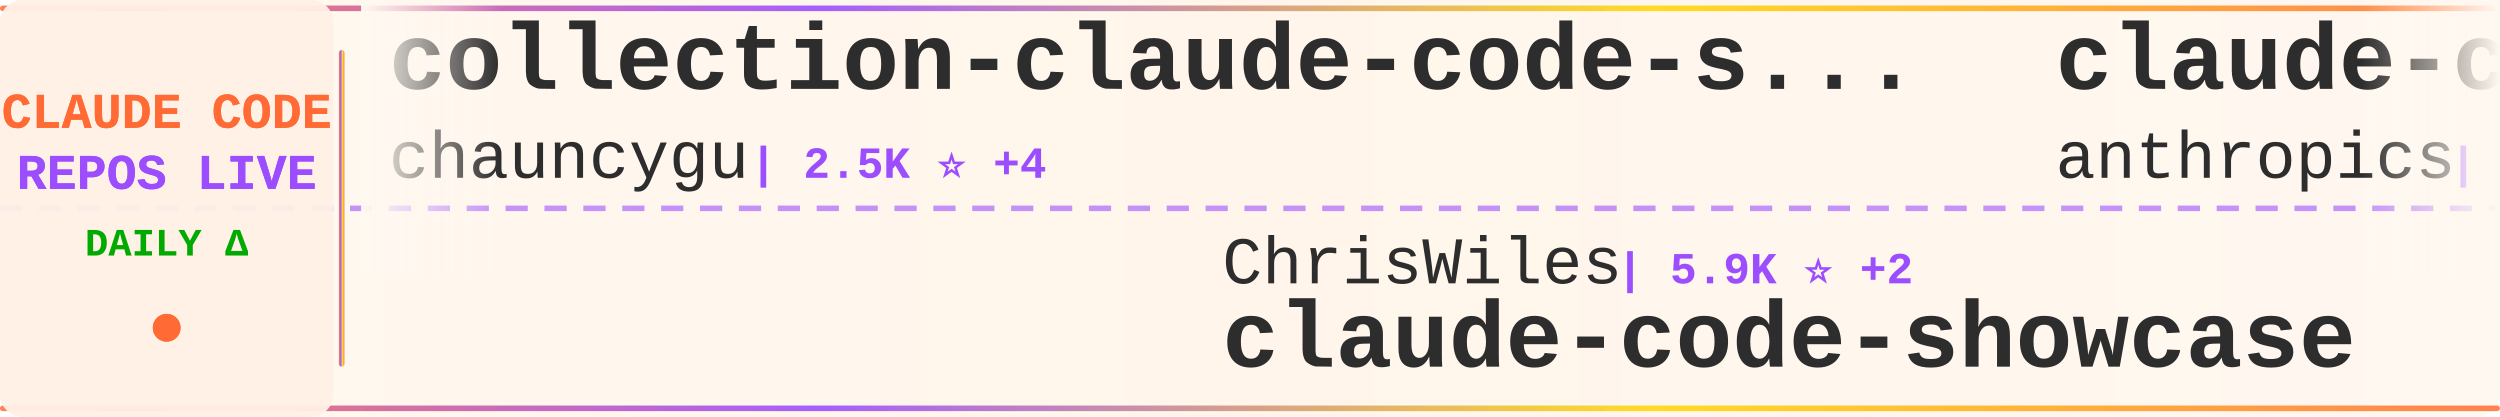
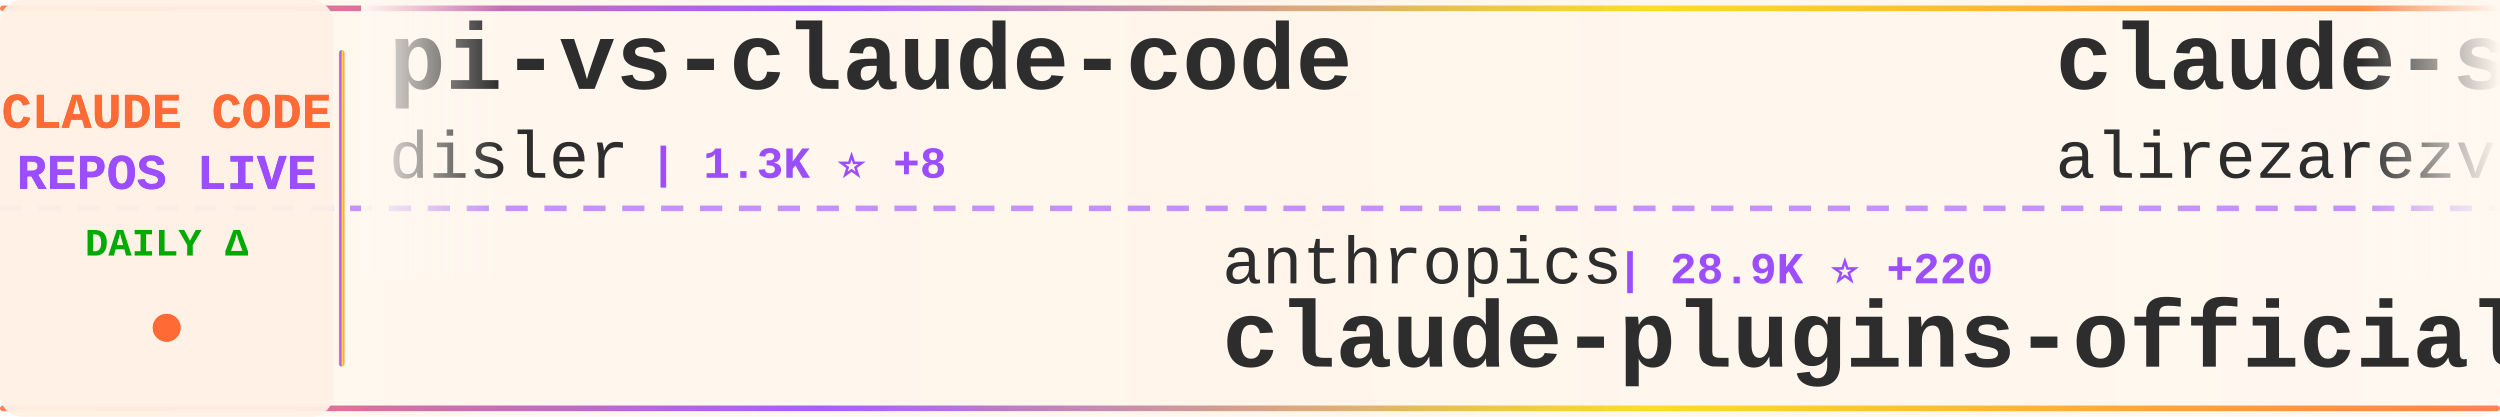
<svg xmlns="http://www.w3.org/2000/svg" width="900" height="150">
  <defs>
    <linearGradient id="tickerBg" x1="0%" y1="0%" x2="100%" y2="0%">
      <stop offset="0%" style="stop-color:#fff8f0;stop-opacity:0.98" />
      <stop offset="50%" style="stop-color:#fff5eb;stop-opacity:1" />
      <stop offset="100%" style="stop-color:#fff8f0;stop-opacity:0.98" />
    </linearGradient>
    <linearGradient id="borderGrad" x1="0%" y1="0%" x2="100%" y2="0%">
      <stop offset="0%" style="stop-color:#FF6B35;stop-opacity:0.85">
        <animate attributeName="stop-opacity" values="0.85;1;0.85" dur="2s" repeatCount="indefinite" />
      </stop>
      <stop offset="33%" style="stop-color:#9C4EFF;stop-opacity:0.9">
        <animate attributeName="stop-opacity" values="0.9;1;0.9" dur="2.2s" repeatCount="indefinite" />
      </stop>
      <stop offset="66%" style="stop-color:#FFD700;stop-opacity:0.85">
        <animate attributeName="stop-opacity" values="0.85;1;0.85" dur="1.8s" repeatCount="indefinite" />
      </stop>
      <stop offset="100%" style="stop-color:#FF6B35;stop-opacity:0.85">
        <animate attributeName="stop-opacity" values="0.85;1;0.85" dur="2s" repeatCount="indefinite" />
      </stop>
    </linearGradient>
    <filter id="textGlow">
      <feGaussianBlur stdDeviation="0.15" result="coloredBlur" />
      <feMerge>
        <feMergeNode in="coloredBlur" />
        <feMergeNode in="SourceGraphic" />
      </feMerge>
    </filter>
    <filter id="metricGlow">
      <feGaussianBlur stdDeviation="0.2" result="coloredBlur" />
      <feMerge>
        <feMergeNode in="coloredBlur" />
        <feMergeNode in="SourceGraphic" />
      </feMerge>
    </filter>
    <linearGradient id="leftFade" x1="0%" y1="0%" x2="100%" y2="0%">
      <stop offset="0%" style="stop-color:#fff8f0;stop-opacity:1" />
      <stop offset="100%" style="stop-color:#fff8f0;stop-opacity:0" />
    </linearGradient>
    <linearGradient id="rightFade" x1="0%" y1="0%" x2="100%" y2="0%">
      <stop offset="0%" style="stop-color:#fff8f0;stop-opacity:0" />
      <stop offset="100%" style="stop-color:#fff8f0;stop-opacity:1" />
    </linearGradient>
  </defs>
  <rect width="900" height="150" fill="url(#tickerBg)" rx="8" />
  <rect x="0" y="2" width="900" height="2" fill="url(#borderGrad)" rx="1" />
  <rect x="0" y="146" width="900" height="2" fill="url(#borderGrad)" rx="1" />
  <line x1="0" y1="75" x2="900" y2="75" stroke="#9C4EFF" stroke-width="2" stroke-dasharray="8 6" opacity="0.6" />
  <rect x="0" y="0" width="120" height="150" fill="#fff0e6" opacity="0.95" rx="8" />
  <text x="60" y="46" font-family="'Courier New', monospace" font-size="18" font-weight="bold" fill="#FF6B35" text-anchor="middle" filter="url(#textGlow)">
    CLAUDE CODE
  </text>
  <text x="60" y="68" font-family="'Courier New', monospace" font-size="18" font-weight="bold" fill="#9C4EFF" text-anchor="middle" filter="url(#textGlow)">
    REPOS LIVE
  </text>
  <text x="60" y="92" font-family="'Courier New', monospace" font-size="14" font-weight="bold" fill="#00aa00" text-anchor="middle">
    DAILY Δ
  </text>
  <circle cx="60" cy="118" r="5" fill="#FF6B35" filter="url(#metricGlow)">
    <animate attributeName="r" values="4;6;4" dur="1.5s" repeatCount="indefinite" />
    <animate attributeName="opacity" values="0.6;1;0.6" dur="1.5s" repeatCount="indefinite" />
  </circle>
  <rect x="122" y="18" width="2" height="114" fill="url(#borderGrad)" rx="1" />
  <clipPath id="tickerClip">
    <rect x="130" y="0" width="770" height="150" />
  </clipPath>
  <g clip-path="url(#tickerClip)">
    <g id="tickerItems">
      <animateTransform attributeName="transform" attributeType="XML" type="translate" from="0 0" to="-3000 0" dur="54s" repeatCount="indefinite" />
      <g transform="translate(0, 0)">
-         <text x="140" y="32" font-family="'Courier New', monospace" font-size="34" font-weight="bold" fill="#2d2d2d">collection-claude-code-s...</text>
-         <text x="140" y="64" font-family="'Courier New', monospace" font-size="24" font-weight="normal" fill="#2d2d2d" opacity="1.0">chauncygu</text>
-         <text x="270" y="64" font-family="'Courier New', monospace" font-size="16" font-weight="bold" fill="#9C4EFF"> | 2.5K ⭐ +4</text>
+         <text x="140" y="32" font-family="'Courier New', monospace" font-size="34" font-weight="bold" fill="#2d2d2d">pi-vs-claude-code</text>
+         <text x="140" y="64" font-family="'Courier New', monospace" font-size="24" font-weight="normal" fill="#2d2d2d" opacity="1.0">disler</text>
+         <text x="234" y="64" font-family="'Courier New', monospace" font-size="16" font-weight="bold" fill="#9C4EFF"> | 1.3K ⭐ +8</text>
      </g>
      <g transform="translate(300, 0)">
-         <text x="140" y="102" font-family="'Courier New', monospace" font-size="24" font-weight="normal" fill="#2d2d2d" opacity="1.0">ChrisWiles</text>
-         <text x="282" y="102" font-family="'Courier New', monospace" font-size="16" font-weight="bold" fill="#9C4EFF"> | 5.9K ⭐ +2</text>
-         <text x="140" y="132" font-family="'Courier New', monospace" font-size="34" font-weight="bold" fill="#2d2d2d">claude-code-showcase</text>
+         <text x="140" y="102" font-family="'Courier New', monospace" font-size="24" font-weight="normal" fill="#2d2d2d" opacity="1.0">anthropics</text>
+         <text x="282" y="102" font-family="'Courier New', monospace" font-size="16" font-weight="bold" fill="#9C4EFF"> | 28.9K ⭐ +220</text>
+         <text x="140" y="132" font-family="'Courier New', monospace" font-size="34" font-weight="bold" fill="#2d2d2d">claude-plugins-official</text>
      </g>
      <g transform="translate(600, 0)">
-         <text x="140" y="32" font-family="'Courier New', monospace" font-size="34" font-weight="bold" fill="#2d2d2d">claude-code-security-rev...</text>
-         <text x="140" y="64" font-family="'Courier New', monospace" font-size="24" font-weight="normal" fill="#2d2d2d" opacity="1.0">anthropics</text>
-         <text x="282" y="64" font-family="'Courier New', monospace" font-size="16" font-weight="bold" fill="#9C4EFF"> | 4.9K ⭐ +9</text>
+         <text x="140" y="32" font-family="'Courier New', monospace" font-size="34" font-weight="bold" fill="#2d2d2d">claude-skills</text>
+         <text x="140" y="64" font-family="'Courier New', monospace" font-size="24" font-weight="normal" fill="#2d2d2d" opacity="1.0">alirezarezvani</text>
+         <text x="330" y="64" font-family="'Courier New', monospace" font-size="16" font-weight="bold" fill="#9C4EFF"> | 16.7K ⭐ +96</text>
      </g>
      <g transform="translate(900, 0)">
-         <text x="140" y="102" font-family="'Courier New', monospace" font-size="24" font-weight="normal" fill="#2d2d2d" opacity="1.0">affaan-m</text>
-         <text x="258" y="102" font-family="'Courier New', monospace" font-size="16" font-weight="bold" fill="#9C4EFF"> | 199.8K ⭐ +932</text>
-         <text x="140" y="132" font-family="'Courier New', monospace" font-size="34" font-weight="bold" fill="#2d2d2d">ECC</text>
+         <text x="140" y="102" font-family="'Courier New', monospace" font-size="24" font-weight="normal" fill="#2d2d2d" opacity="1.0">centminmod</text>
+         <text x="282" y="102" font-family="'Courier New', monospace" font-size="16" font-weight="bold" fill="#9C4EFF"> | 2.4K ⭐</text>
+         <text x="140" y="132" font-family="'Courier New', monospace" font-size="34" font-weight="bold" fill="#2d2d2d">my-claude-code-setup</text>
      </g>
      <g transform="translate(1200, 0)">
-         <text x="140" y="32" font-family="'Courier New', monospace" font-size="34" font-weight="bold" fill="#2d2d2d">claude-code-engineering</text>
-         <text x="140" y="64" font-family="'Courier New', monospace" font-size="24" font-weight="normal" fill="#2d2d2d" opacity="1.0">huangjia2019</text>
-         <text x="306" y="64" font-family="'Courier New', monospace" font-size="16" font-weight="bold" fill="#9C4EFF"> | 743 ⭐ +4</text>
+         <text x="140" y="32" font-family="'Courier New', monospace" font-size="34" font-weight="bold" fill="#2d2d2d">claude-code-showcase</text>
+         <text x="140" y="64" font-family="'Courier New', monospace" font-size="24" font-weight="normal" fill="#2d2d2d" opacity="1.0">ChrisWiles</text>
+         <text x="282" y="64" font-family="'Courier New', monospace" font-size="16" font-weight="bold" fill="#9C4EFF"> | 5.9K ⭐ +2</text>
      </g>
      <g transform="translate(1500, 0)">
-         <text x="140" y="102" font-family="'Courier New', monospace" font-size="24" font-weight="normal" fill="#2d2d2d" opacity="1.0">huangserva</text>
-         <text x="282" y="102" font-family="'Courier New', monospace" font-size="16" font-weight="bold" fill="#9C4EFF"> | 592 ⭐</text>
-         <text x="140" y="132" font-family="'Courier New', monospace" font-size="34" font-weight="bold" fill="#2d2d2d">claude-code-cli</text>
+         <text x="140" y="102" font-family="'Courier New', monospace" font-size="24" font-weight="normal" fill="#2d2d2d" opacity="1.0">ykdojo</text>
+         <text x="234" y="102" font-family="'Courier New', monospace" font-size="16" font-weight="bold" fill="#9C4EFF"> | 8.6K ⭐ +13</text>
+         <text x="140" y="132" font-family="'Courier New', monospace" font-size="34" font-weight="bold" fill="#2d2d2d">claude-code-tips</text>
      </g>
      <g transform="translate(1800, 0)">
-         <text x="140" y="32" font-family="'Courier New', monospace" font-size="34" font-weight="bold" fill="#2d2d2d">claude-code-prompts</text>
-         <text x="140" y="64" font-family="'Courier New', monospace" font-size="24" font-weight="normal" fill="#2d2d2d" opacity="1.0">repowise-dev</text>
-         <text x="306" y="64" font-family="'Courier New', monospace" font-size="16" font-weight="bold" fill="#9C4EFF"> | 1.1K ⭐ +1</text>
+         <text x="140" y="32" font-family="'Courier New', monospace" font-size="34" font-weight="bold" fill="#2d2d2d">claude-code-templates</text>
+         <text x="140" y="64" font-family="'Courier New', monospace" font-size="24" font-weight="normal" fill="#2d2d2d" opacity="1.0">davila7</text>
+         <text x="246" y="64" font-family="'Courier New', monospace" font-size="16" font-weight="bold" fill="#9C4EFF"> | 27.7K ⭐ +21</text>
      </g>
      <g transform="translate(2100, 0)">
-         <text x="140" y="102" font-family="'Courier New', monospace" font-size="24" font-weight="normal" fill="#2d2d2d" opacity="1.0">rohitg00</text>
-         <text x="258" y="102" font-family="'Courier New', monospace" font-size="16" font-weight="bold" fill="#9C4EFF"> | 1.9K ⭐ +19</text>
-         <text x="140" y="132" font-family="'Courier New', monospace" font-size="34" font-weight="bold" fill="#2d2d2d">awesome-claude-code-tool...</text>
+         <text x="140" y="102" font-family="'Courier New', monospace" font-size="24" font-weight="normal" fill="#2d2d2d" opacity="1.0">oboard</text>
+         <text x="234" y="102" font-family="'Courier New', monospace" font-size="16" font-weight="bold" fill="#9C4EFF"> | 3.2K ⭐ +4</text>
+         <text x="140" y="132" font-family="'Courier New', monospace" font-size="34" font-weight="bold" fill="#2d2d2d">claude-code-rev</text>
      </g>
      <g transform="translate(2400, 0)">
-         <text x="140" y="32" font-family="'Courier New', monospace" font-size="34" font-weight="bold" fill="#2d2d2d">claude-code-ultimate-gui...</text>
-         <text x="140" y="64" font-family="'Courier New', monospace" font-size="24" font-weight="normal" fill="#2d2d2d" opacity="1.0">FlorianBruniaux</text>
-         <text x="342" y="64" font-family="'Courier New', monospace" font-size="16" font-weight="bold" fill="#9C4EFF"> | 4.6K ⭐ +15</text>
+         <text x="140" y="32" font-family="'Courier New', monospace" font-size="34" font-weight="bold" fill="#2d2d2d">nanoclaw</text>
+         <text x="140" y="64" font-family="'Courier New', monospace" font-size="24" font-weight="normal" fill="#2d2d2d" opacity="1.0">nanocoai</text>
+         <text x="258" y="64" font-family="'Courier New', monospace" font-size="16" font-weight="bold" fill="#9C4EFF"> | 29.6K ⭐ +22</text>
      </g>
      <g transform="translate(2700, 0)">
-         <text x="140" y="102" font-family="'Courier New', monospace" font-size="24" font-weight="normal" fill="#2d2d2d" opacity="1.0">Donchitos</text>
-         <text x="270" y="102" font-family="'Courier New', monospace" font-size="16" font-weight="bold" fill="#9C4EFF"> | 20.5K ⭐ +57</text>
-         <text x="140" y="132" font-family="'Courier New', monospace" font-size="34" font-weight="bold" fill="#2d2d2d">Claude-Code-Game-Studios</text>
+         <text x="140" y="102" font-family="'Courier New', monospace" font-size="24" font-weight="normal" fill="#2d2d2d" opacity="1.0">zebbern</text>
+         <text x="246" y="102" font-family="'Courier New', monospace" font-size="16" font-weight="bold" fill="#9C4EFF"> | 4.2K ⭐ +5</text>
+         <text x="140" y="132" font-family="'Courier New', monospace" font-size="34" font-weight="bold" fill="#2d2d2d">claude-code-guide</text>
      </g>
      <g transform="translate(3000, 0)">
-         <text x="140" y="32" font-family="'Courier New', monospace" font-size="34" font-weight="bold" fill="#2d2d2d">collection-claude-code-s...</text>
-         <text x="140" y="64" font-family="'Courier New', monospace" font-size="24" font-weight="normal" fill="#2d2d2d" opacity="1.0">chauncygu</text>
-         <text x="270" y="64" font-family="'Courier New', monospace" font-size="16" font-weight="bold" fill="#9C4EFF"> | 2.5K ⭐ +4</text>
+         <text x="140" y="32" font-family="'Courier New', monospace" font-size="34" font-weight="bold" fill="#2d2d2d">pi-vs-claude-code</text>
+         <text x="140" y="64" font-family="'Courier New', monospace" font-size="24" font-weight="normal" fill="#2d2d2d" opacity="1.0">disler</text>
+         <text x="234" y="64" font-family="'Courier New', monospace" font-size="16" font-weight="bold" fill="#9C4EFF"> | 1.3K ⭐ +8</text>
      </g>
      <g transform="translate(3300, 0)">
-         <text x="140" y="102" font-family="'Courier New', monospace" font-size="24" font-weight="normal" fill="#2d2d2d" opacity="1.0">ChrisWiles</text>
-         <text x="282" y="102" font-family="'Courier New', monospace" font-size="16" font-weight="bold" fill="#9C4EFF"> | 5.9K ⭐ +2</text>
-         <text x="140" y="132" font-family="'Courier New', monospace" font-size="34" font-weight="bold" fill="#2d2d2d">claude-code-showcase</text>
+         <text x="140" y="102" font-family="'Courier New', monospace" font-size="24" font-weight="normal" fill="#2d2d2d" opacity="1.0">anthropics</text>
+         <text x="282" y="102" font-family="'Courier New', monospace" font-size="16" font-weight="bold" fill="#9C4EFF"> | 28.9K ⭐ +220</text>
+         <text x="140" y="132" font-family="'Courier New', monospace" font-size="34" font-weight="bold" fill="#2d2d2d">claude-plugins-official</text>
      </g>
      <g transform="translate(3600, 0)">
-         <text x="140" y="32" font-family="'Courier New', monospace" font-size="34" font-weight="bold" fill="#2d2d2d">claude-code-security-rev...</text>
-         <text x="140" y="64" font-family="'Courier New', monospace" font-size="24" font-weight="normal" fill="#2d2d2d" opacity="1.0">anthropics</text>
-         <text x="282" y="64" font-family="'Courier New', monospace" font-size="16" font-weight="bold" fill="#9C4EFF"> | 4.9K ⭐ +9</text>
+         <text x="140" y="32" font-family="'Courier New', monospace" font-size="34" font-weight="bold" fill="#2d2d2d">claude-skills</text>
+         <text x="140" y="64" font-family="'Courier New', monospace" font-size="24" font-weight="normal" fill="#2d2d2d" opacity="1.0">alirezarezvani</text>
+         <text x="330" y="64" font-family="'Courier New', monospace" font-size="16" font-weight="bold" fill="#9C4EFF"> | 16.7K ⭐ +96</text>
      </g>
      <g transform="translate(3900, 0)">
-         <text x="140" y="102" font-family="'Courier New', monospace" font-size="24" font-weight="normal" fill="#2d2d2d" opacity="1.0">affaan-m</text>
-         <text x="258" y="102" font-family="'Courier New', monospace" font-size="16" font-weight="bold" fill="#9C4EFF"> | 199.8K ⭐ +932</text>
-         <text x="140" y="132" font-family="'Courier New', monospace" font-size="34" font-weight="bold" fill="#2d2d2d">ECC</text>
+         <text x="140" y="102" font-family="'Courier New', monospace" font-size="24" font-weight="normal" fill="#2d2d2d" opacity="1.0">centminmod</text>
+         <text x="282" y="102" font-family="'Courier New', monospace" font-size="16" font-weight="bold" fill="#9C4EFF"> | 2.4K ⭐</text>
+         <text x="140" y="132" font-family="'Courier New', monospace" font-size="34" font-weight="bold" fill="#2d2d2d">my-claude-code-setup</text>
      </g>
    </g>
  </g>
  <rect x="130" y="0" width="50" height="100" fill="url(#leftFade)" />
  <rect x="850" y="0" width="50" height="100" fill="url(#rightFade)" />
</svg>
